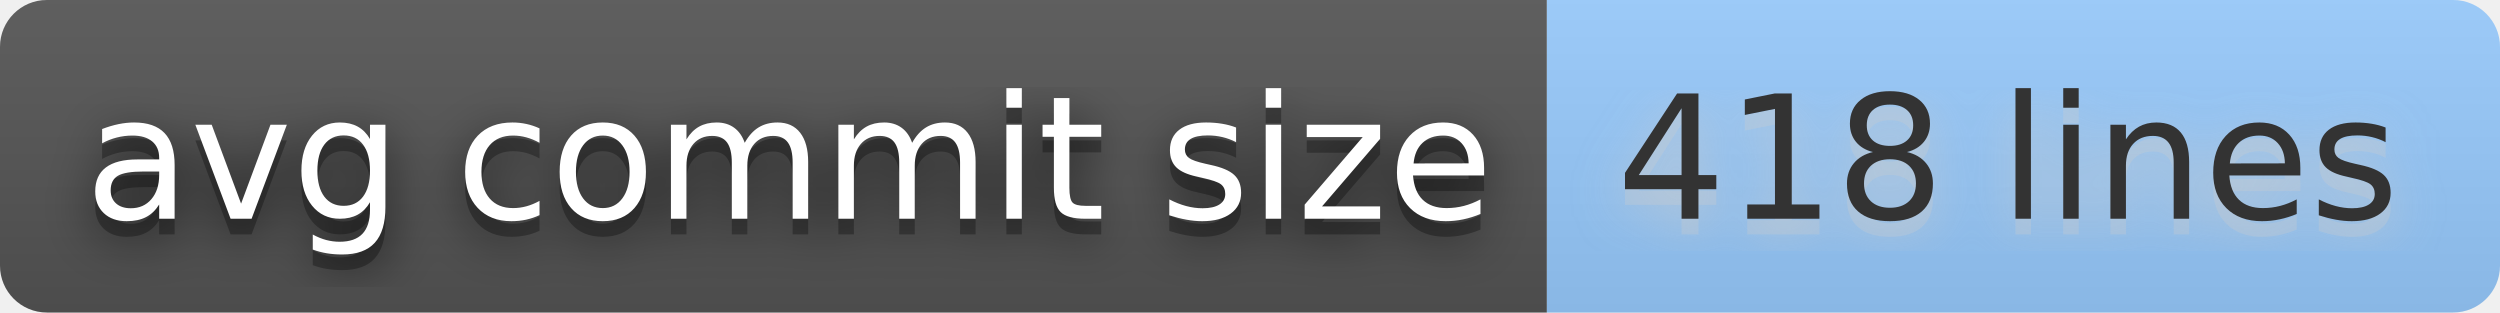
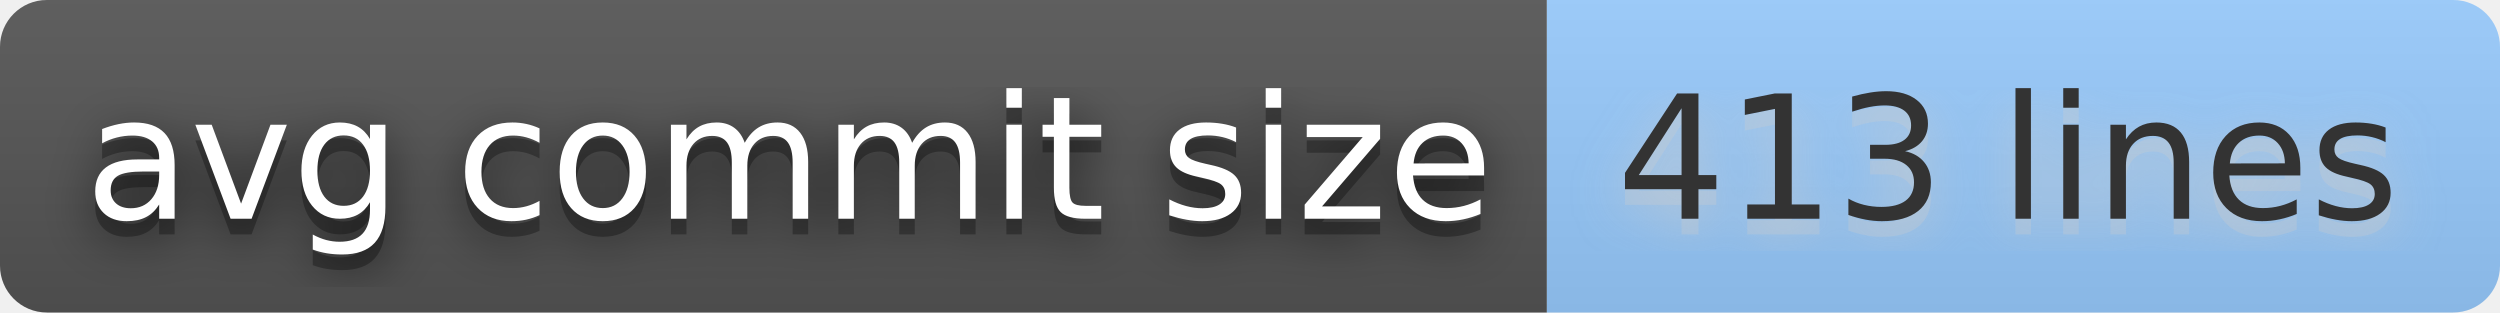
- <svg xmlns="http://www.w3.org/2000/svg" width="160" height="20" role="img" aria-label="avg commit size: 418 lines">
+ <svg xmlns="http://www.w3.org/2000/svg" width="160" height="20" role="img" aria-label="avg commit size: 413 lines">
  <filter id="blur">
    <feGaussianBlur stdDeviation="16" />
  </filter>
  <linearGradient id="s" x2="0" y2="100%">
    <stop offset="0" stop-color="#bbb" stop-opacity=".1" />
    <stop offset="1" stop-opacity=".1" />
  </linearGradient>
  <clipPath id="r">
    <rect width="160" height="20" rx="3" />
  </clipPath>
  <g clip-path="url(#r)">
    <rect width="99" height="20" fill="#555" />
    <rect x="99" width="61" height="20" fill="#9cf" />
    <rect width="160" height="20" fill="url(#s)" />
  </g>
  <g fill="#fff" text-anchor="middle" font-family="Verdana,Geneva,DejaVu Sans,sans-serif" text-rendering="geometricPrecision" font-size="110">
    <g transform="scale(.1)">
      <g aria-hidden="true" fill="#010101">
        <text x="505" y="150" fill-opacity=".8" filter="url(#blur)" textLength="890">avg commit size</text>
        <text x="505" y="150" fill-opacity=".3" textLength="890">avg commit size</text>
      </g>
      <text x="505" y="140" textLength="890">avg commit size</text>
    </g>
    <g transform="scale(.1)">
      <g aria-hidden="true" fill="#ccc">
-         <text x="1285" y="150" fill-opacity=".8" filter="url(#blur)" textLength="510">418 lines</text>
-         <text x="1285" y="150" fill-opacity=".3" textLength="510">418 lines</text>
+         <text x="1285" y="150" fill-opacity=".8" filter="url(#blur)" textLength="510">413 lines</text>
+         <text x="1285" y="150" fill-opacity=".3" textLength="510">413 lines</text>
      </g>
-       <text x="1285" y="140" textLength="510" fill="#333">418 lines</text>
+       <text x="1285" y="140" textLength="510" fill="#333">413 lines</text>
    </g>
  </g>
</svg>
